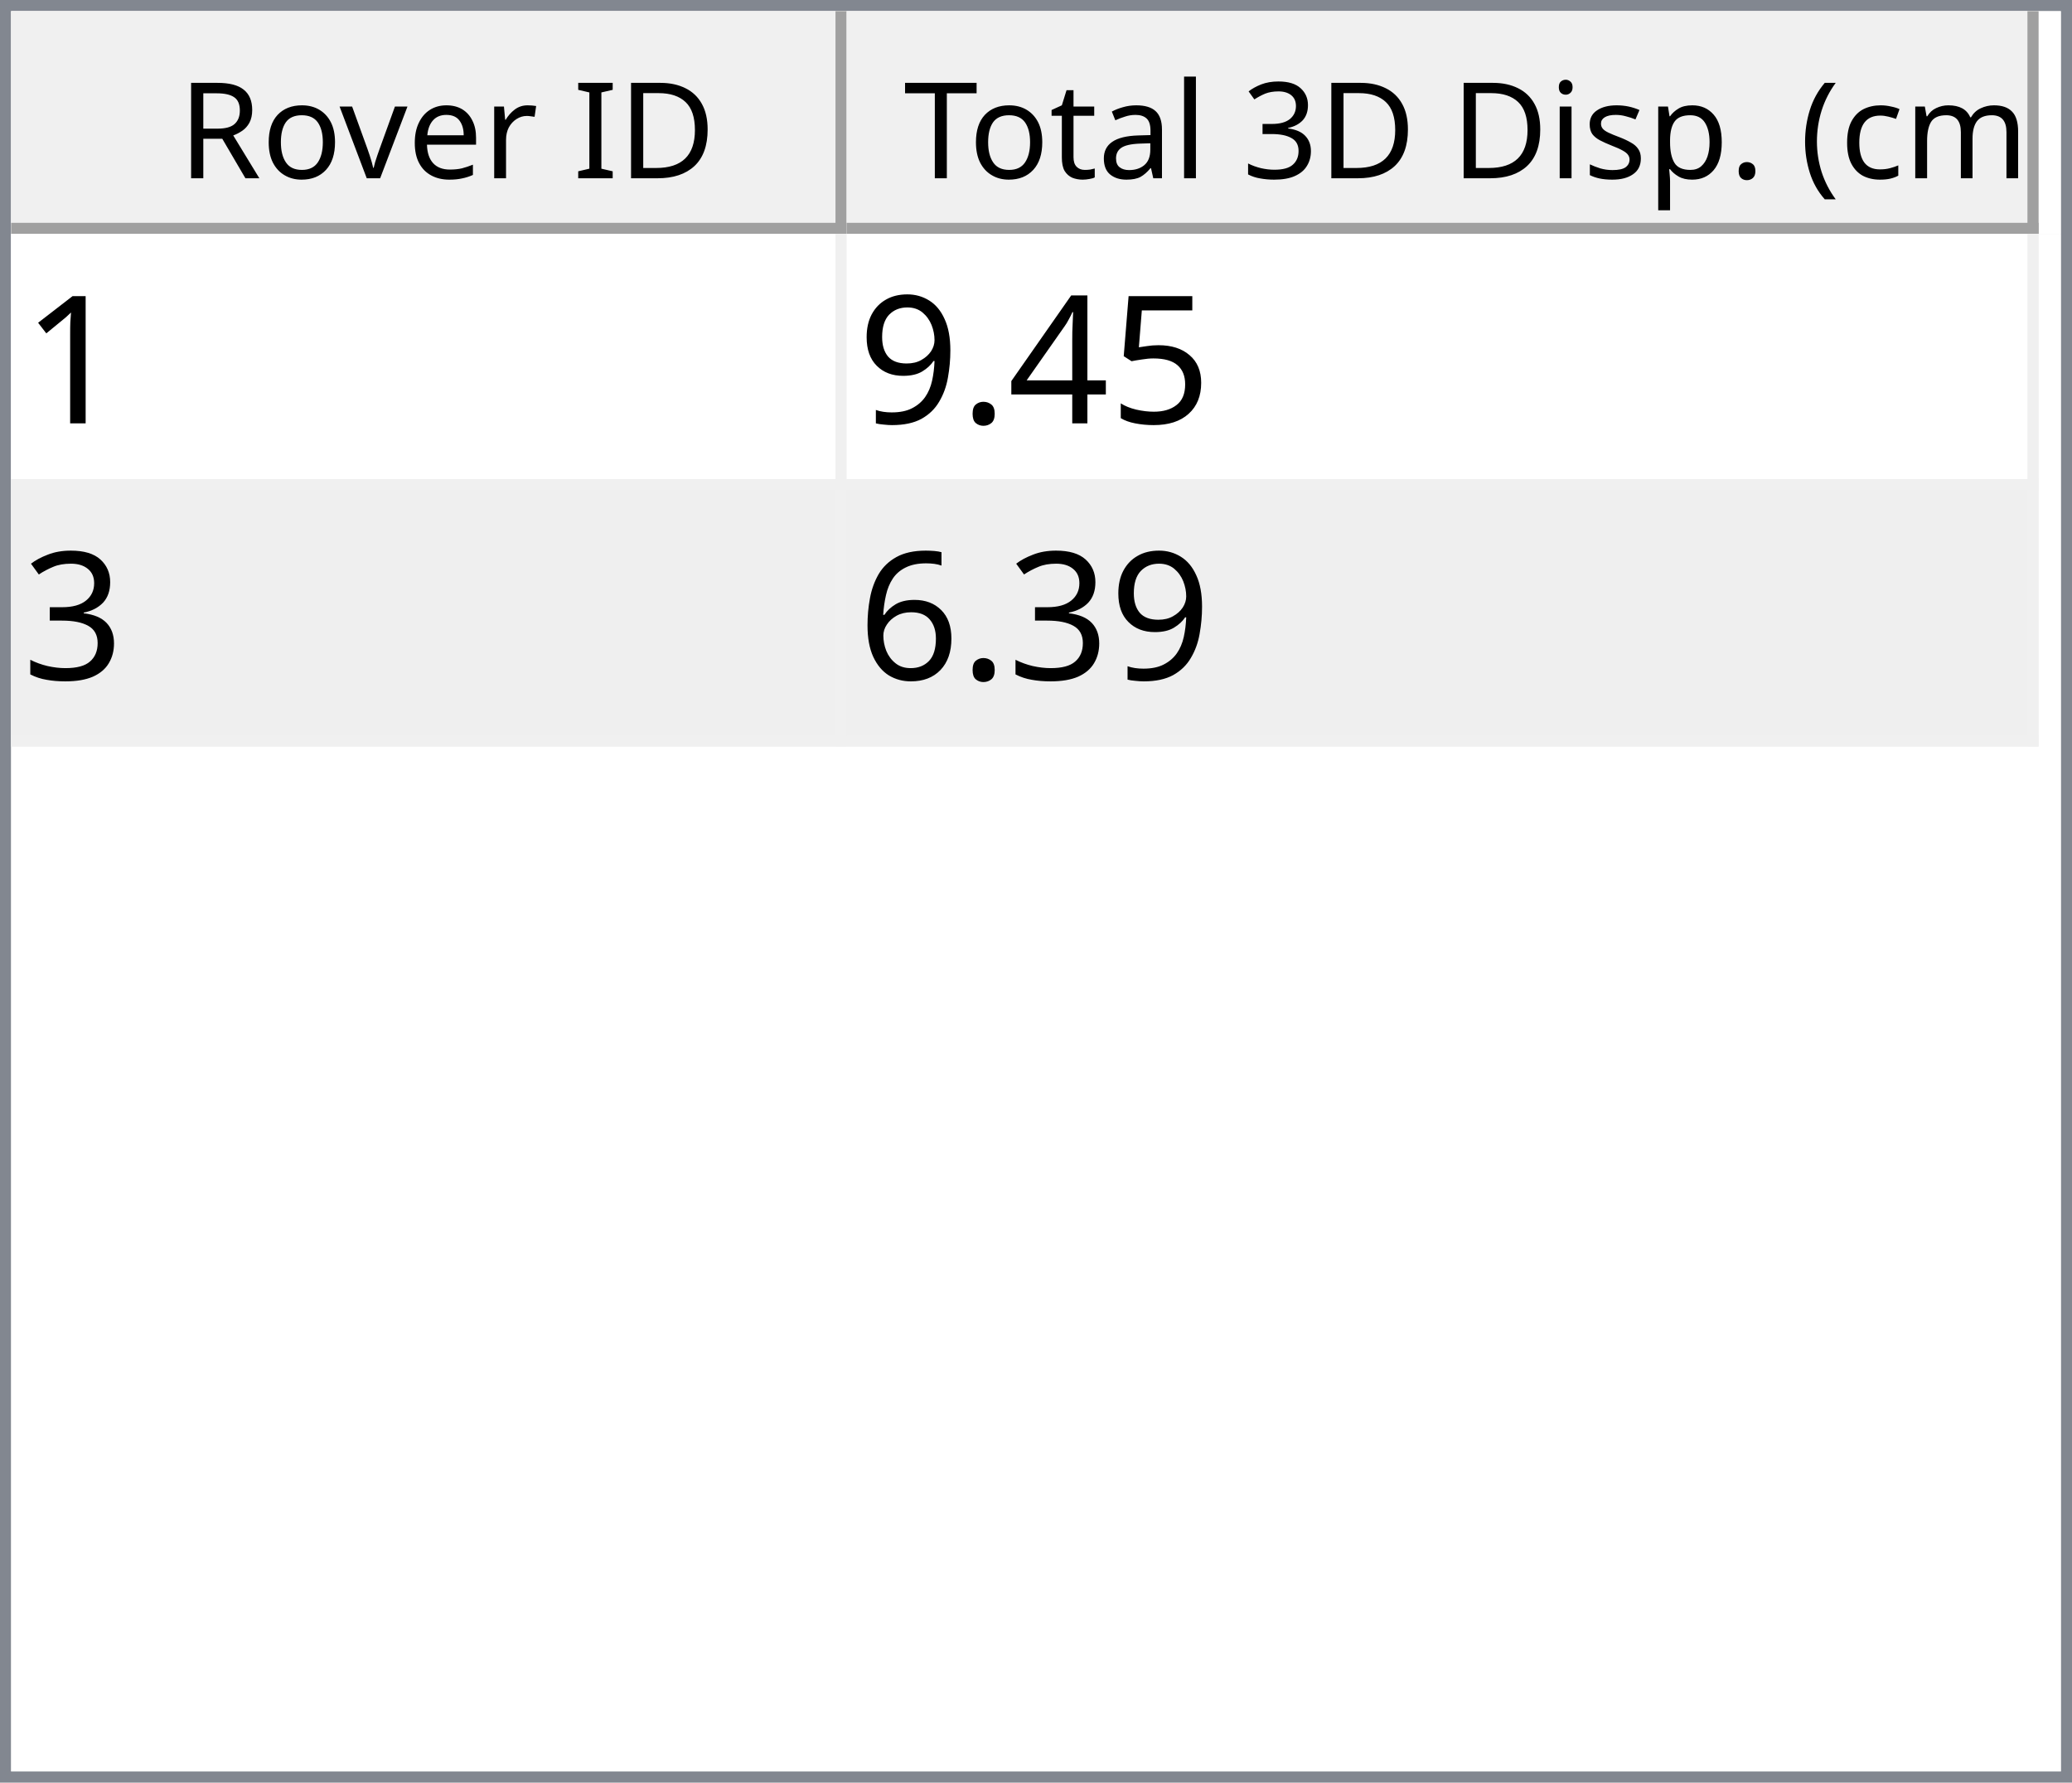
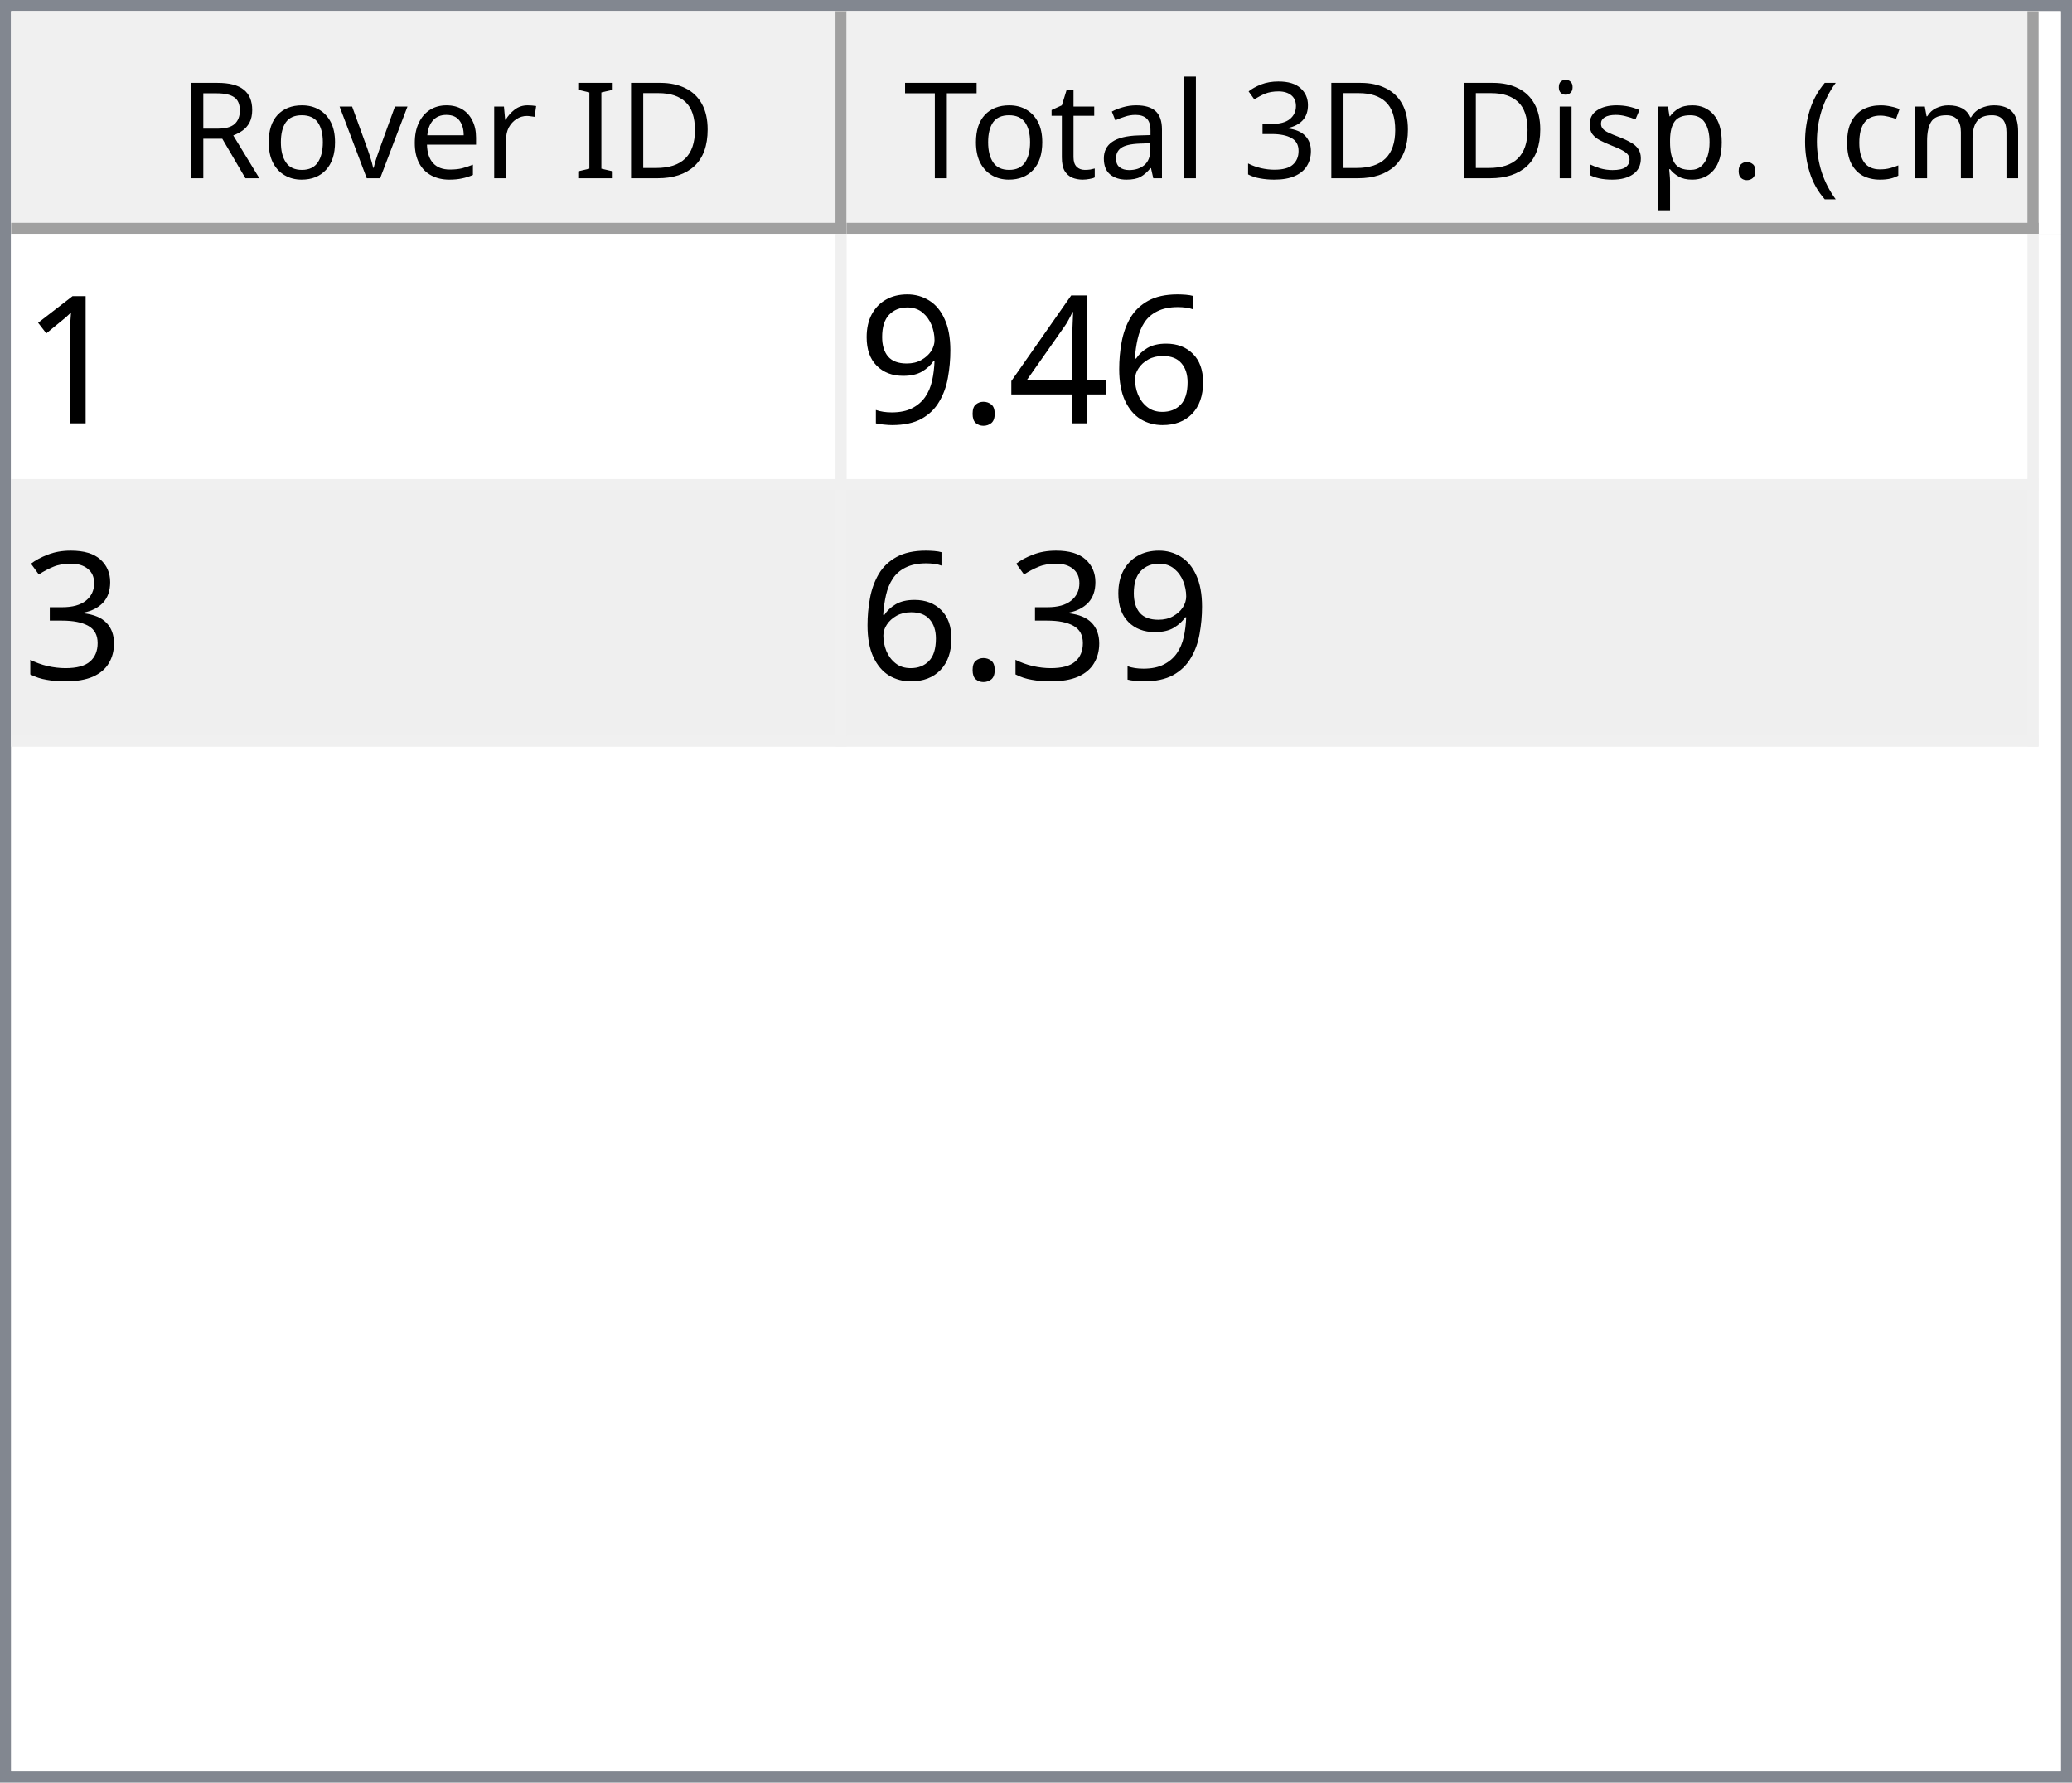
<svg xmlns="http://www.w3.org/2000/svg" style="fill-opacity:1; color-rendering:auto; color-interpolation:auto; text-rendering:auto; stroke:black; stroke-linecap:square; stroke-miterlimit:10; shape-rendering:auto; stroke-opacity:1; fill:black; stroke-dasharray:none; font-weight:normal; stroke-width:1; font-family:'Dialog'; font-style:normal; stroke-linejoin:miter; font-size:12px; stroke-dashoffset:0; image-rendering:auto;" width="186" height="160">
  <defs id="genericDefs" />
  <g>
    <defs id="defs1">
      <clipPath clipPathUnits="userSpaceOnUse" id="clipPath1">
        <path d="M0 0 L186 0 L186 160 L0 160 L0 0 Z" />
      </clipPath>
      <clipPath clipPathUnits="userSpaceOnUse" id="clipPath2">
        <path d="M0 0 L0 160 L186 160 L186 0 Z" />
      </clipPath>
      <clipPath clipPathUnits="userSpaceOnUse" id="clipPath3">
        <path d="M0 0 L0 20 L184 20 L184 0 Z" />
      </clipPath>
      <clipPath clipPathUnits="userSpaceOnUse" id="clipPath4">
        <path d="M0 0 L0 20 L75 20 L75 0 Z" />
      </clipPath>
      <clipPath clipPathUnits="userSpaceOnUse" id="clipPath5">
        <path d="M1 1 L1 19 L74 19 L74 1 Z" />
      </clipPath>
      <clipPath clipPathUnits="userSpaceOnUse" id="clipPath6">
        <path d="M0 0 L0 18 L73 18 L73 0 Z" />
      </clipPath>
      <clipPath clipPathUnits="userSpaceOnUse" id="clipPath7">
        <path d="M-0.5 -0.5 L-0.5 19.5 L74.5 19.5 L74.5 -0.5 Z" />
      </clipPath>
      <clipPath clipPathUnits="userSpaceOnUse" id="clipPath8">
        <path d="M0 0 L0 20 L107 20 L107 0 Z" />
      </clipPath>
      <clipPath clipPathUnits="userSpaceOnUse" id="clipPath9">
        <path d="M1 1 L1 19 L106 19 L106 1 Z" />
      </clipPath>
      <clipPath clipPathUnits="userSpaceOnUse" id="clipPath10">
        <path d="M0 0 L0 18 L105 18 L105 0 Z" />
      </clipPath>
      <clipPath clipPathUnits="userSpaceOnUse" id="clipPath11">
        <path d="M-0.5 -0.5 L-0.5 19.5 L106.5 19.5 L106.5 -0.5 Z" />
      </clipPath>
      <clipPath clipPathUnits="userSpaceOnUse" id="clipPath12">
        <path d="M0 0 L0 138 L184 138 L184 0 Z" />
      </clipPath>
      <clipPath clipPathUnits="userSpaceOnUse" id="clipPath13">
        <path d="M0 0 L0 46 L182 46 L182 0 Z" />
      </clipPath>
      <clipPath clipPathUnits="userSpaceOnUse" id="clipPath14">
        <path d="M-0.5 -0.5 L-0.5 45.5 L181.5 45.5 L181.5 -0.5 Z" />
      </clipPath>
      <clipPath clipPathUnits="userSpaceOnUse" id="clipPath15">
        <path d="M0 0 L0 22 L74 22 L74 0 Z" />
      </clipPath>
      <clipPath clipPathUnits="userSpaceOnUse" id="clipPath16">
        <path d="M0 0 L0 22 L106 22 L106 0 Z" />
      </clipPath>
      <font horiz-adv-x="64.551" id="font1">
        <font-face ascent="107.91" descent="25.098" units-per-em="100" style="font-style:normal; font-family:Segoe UI; font-weight:normal;" />
        <missing-glyph horiz-adv-x="64.551" d="M8.109 0 L8.109 68.266 L56.453 68.266 L56.453 0 L8.109 0 ZM15.328 7.234 L49.219 7.234 L49.219 61.031 L15.328 61.031 L15.328 7.234 Z" />
        <glyph unicode="D" horiz-adv-x="70.117" d="M9.188 0 L9.188 70.016 L28.516 70.016 Q65.531 70.016 65.531 35.891 Q65.531 19.672 55.25 9.836 Q44.969 0 27.734 0 L9.188 0 ZM17.391 62.594 L17.391 7.422 L27.828 7.422 Q41.609 7.422 49.273 14.797 Q56.938 22.172 56.938 35.688 Q56.938 62.594 28.328 62.594 L17.391 62.594 Z" />
        <glyph unicode="I" horiz-adv-x="26.611" d="M17.391 0 L9.188 0 L9.188 70.016 L17.391 70.016 L17.391 0 Z" />
        <glyph unicode=" " horiz-adv-x="27.393" d="" />
        <glyph unicode="r" horiz-adv-x="34.766" d="M34.188 41.891 Q32.078 43.5 28.125 43.5 Q23 43.5 19.555 38.672 Q16.109 33.844 16.109 25.484 L16.109 0 L8.109 0 L8.109 50 L16.109 50 L16.109 39.703 L16.312 39.703 Q18.016 44.969 21.531 47.922 Q25.047 50.875 29.391 50.875 Q32.516 50.875 34.188 50.203 L34.188 41.891 Z" />
        <glyph unicode="e" horiz-adv-x="52.295" d="M48.297 23 L12.984 23 Q13.188 14.656 17.484 10.109 Q21.781 5.562 29.297 5.562 Q37.75 5.562 44.828 11.141 L44.828 3.609 Q38.234 -1.172 27.391 -1.172 Q16.797 -1.172 10.742 5.641 Q4.688 12.453 4.688 24.812 Q4.688 36.469 11.305 43.82 Q17.922 51.172 27.734 51.172 Q37.547 51.172 42.922 44.828 Q48.297 38.484 48.297 27.203 L48.297 23 ZM40.094 29.781 Q40.047 36.719 36.75 40.578 Q33.453 44.438 27.594 44.438 Q21.922 44.438 17.969 40.383 Q14.016 36.328 13.094 29.781 L40.094 29.781 Z" />
        <glyph unicode="v" horiz-adv-x="47.9" d="M47.406 50 L27.484 0 L19.625 0 L0.688 50 L9.469 50 L22.172 13.672 Q23.578 9.672 23.922 6.688 L24.125 6.688 Q24.609 10.453 25.688 13.484 L38.969 50 L47.406 50 Z" />
        <glyph unicode="o" horiz-adv-x="58.594" d="M29 -1.172 Q17.922 -1.172 11.305 5.836 Q4.688 12.844 4.688 24.422 Q4.688 37.016 11.57 44.094 Q18.453 51.172 30.172 51.172 Q41.359 51.172 47.633 44.289 Q53.906 37.406 53.906 25.203 Q53.906 13.234 47.141 6.031 Q40.375 -1.172 29 -1.172 ZM29.594 44.438 Q21.875 44.438 17.383 39.188 Q12.891 33.938 12.891 24.703 Q12.891 15.828 17.43 10.695 Q21.969 5.562 29.594 5.562 Q37.359 5.562 41.531 10.594 Q45.703 15.625 45.703 24.906 Q45.703 34.281 41.531 39.359 Q37.359 44.438 29.594 44.438 Z" />
        <glyph unicode="R" horiz-adv-x="59.814" d="M59.375 0 L49.609 0 L37.891 19.625 Q36.281 22.359 34.766 24.289 Q33.25 26.219 31.664 27.438 Q30.078 28.656 28.25 29.219 Q26.422 29.781 24.125 29.781 L17.391 29.781 L17.391 0 L9.188 0 L9.188 70.016 L30.078 70.016 Q34.672 70.016 38.555 68.867 Q42.438 67.719 45.289 65.375 Q48.141 63.031 49.758 59.547 Q51.375 56.062 51.375 51.375 Q51.375 47.703 50.273 44.656 Q49.172 41.609 47.148 39.211 Q45.125 36.812 42.266 35.133 Q39.406 33.453 35.844 32.516 L35.844 32.328 Q37.594 31.547 38.891 30.547 Q40.188 29.547 41.359 28.18 Q42.531 26.812 43.68 25.078 Q44.828 23.344 46.234 21.047 L59.375 0 ZM17.391 62.594 L17.391 37.203 L28.516 37.203 Q31.594 37.203 34.203 38.133 Q36.812 39.062 38.719 40.797 Q40.625 42.531 41.703 45.047 Q42.781 47.562 42.781 50.688 Q42.781 56.297 39.141 59.445 Q35.5 62.594 28.609 62.594 L17.391 62.594 Z" />
        <glyph unicode=")" horiz-adv-x="30.176" d="M8.297 -15.922 L1.172 -15.922 Q16.406 2.344 16.406 26.812 Q16.406 51.469 1.078 70.016 L8.297 70.016 Q23.531 52.156 23.531 26.703 Q23.531 1.375 8.297 -15.922 Z" />
        <glyph unicode="m" horiz-adv-x="86.133" d="M79.109 0 L71.094 0 L71.094 28.719 Q71.094 37.016 68.531 40.727 Q65.969 44.438 59.906 44.438 Q54.781 44.438 51.195 39.75 Q47.609 35.062 47.609 28.516 L47.609 0 L39.594 0 L39.594 29.688 Q39.594 44.438 28.219 44.438 Q22.953 44.438 19.531 40.016 Q16.109 35.594 16.109 28.516 L16.109 0 L8.109 0 L8.109 50 L16.109 50 L16.109 42.094 L16.312 42.094 Q21.625 51.172 31.844 51.172 Q36.969 51.172 40.773 48.312 Q44.578 45.453 46 40.828 Q51.562 51.172 62.594 51.172 Q79.109 51.172 79.109 30.812 L79.109 0 Z" />
        <glyph unicode="c" horiz-adv-x="46.191" d="M42.188 2.297 Q36.422 -1.172 28.516 -1.172 Q17.828 -1.172 11.258 5.789 Q4.688 12.75 4.688 23.828 Q4.688 36.188 11.766 43.68 Q18.844 51.172 30.672 51.172 Q37.25 51.172 42.281 48.734 L42.281 40.531 Q36.719 44.438 30.375 44.438 Q22.703 44.438 17.797 38.945 Q12.891 33.453 12.891 24.516 Q12.891 15.719 17.508 10.641 Q22.125 5.562 29.891 5.562 Q36.422 5.562 42.188 9.906 L42.188 2.297 Z" />
        <glyph unicode="(" horiz-adv-x="30.176" d="M29.109 -15.922 L21.969 -15.922 Q6.844 1.375 6.844 26.703 Q6.844 52.156 21.969 70.016 L29.203 70.016 Q13.875 51.469 13.875 26.812 Q13.875 2.344 29.109 -15.922 Z" />
        <glyph unicode="." horiz-adv-x="21.68" d="M10.891 -1.078 Q8.641 -1.078 7.055 0.539 Q5.469 2.156 5.469 4.391 Q5.469 6.641 7.055 8.273 Q8.641 9.906 10.891 9.906 Q13.188 9.906 14.797 8.273 Q16.406 6.641 16.406 4.391 Q16.406 2.156 14.797 0.539 Q13.188 -1.078 10.891 -1.078 Z" />
        <glyph unicode="p" horiz-adv-x="58.789" d="M16.312 7.234 L16.109 7.234 L16.109 -23 L8.109 -23 L8.109 50 L16.109 50 L16.109 41.219 L16.312 41.219 Q22.219 51.172 33.594 51.172 Q43.266 51.172 48.688 44.461 Q54.109 37.75 54.109 26.469 Q54.109 13.922 48 6.375 Q41.891 -1.172 31.297 -1.172 Q21.578 -1.172 16.312 7.234 ZM16.109 27.391 L16.109 20.406 Q16.109 14.203 20.141 9.883 Q24.172 5.562 30.375 5.562 Q37.641 5.562 41.773 11.133 Q45.906 16.703 45.906 26.609 Q45.906 34.969 42.047 39.703 Q38.188 44.438 31.594 44.438 Q24.609 44.438 20.359 39.578 Q16.109 34.719 16.109 27.391 Z" />
        <glyph unicode="s" horiz-adv-x="42.432" d="M5.078 1.812 L5.078 10.406 Q11.625 5.562 19.484 5.562 Q30.031 5.562 30.031 12.594 Q30.031 14.594 29.125 15.992 Q28.219 17.391 26.68 18.461 Q25.141 19.531 23.07 20.383 Q21 21.234 18.609 22.172 Q15.281 23.484 12.766 24.828 Q10.25 26.172 8.57 27.859 Q6.891 29.547 6.031 31.695 Q5.172 33.844 5.172 36.719 Q5.172 40.234 6.789 42.945 Q8.406 45.656 11.086 47.484 Q13.766 49.312 17.211 50.242 Q20.656 51.172 24.312 51.172 Q30.812 51.172 35.938 48.922 L35.938 40.828 Q30.422 44.438 23.25 44.438 Q21 44.438 19.195 43.922 Q17.391 43.406 16.094 42.477 Q14.797 41.547 14.086 40.258 Q13.375 38.969 13.375 37.406 Q13.375 35.453 14.086 34.133 Q14.797 32.812 16.164 31.789 Q17.531 30.766 19.484 29.938 Q21.438 29.109 23.922 28.125 Q27.25 26.859 29.883 25.516 Q32.516 24.172 34.375 22.484 Q36.234 20.797 37.234 18.602 Q38.234 16.406 38.234 13.375 Q38.234 9.672 36.602 6.938 Q34.969 4.203 32.234 2.398 Q29.5 0.594 25.93 -0.289 Q22.359 -1.172 18.453 -1.172 Q10.75 -1.172 5.078 1.812 Z" />
        <glyph unicode="i" horiz-adv-x="24.219" d="M12.203 62.703 Q10.062 62.703 8.547 64.164 Q7.031 65.625 7.031 67.875 Q7.031 70.125 8.547 71.609 Q10.062 73.094 12.203 73.094 Q14.406 73.094 15.945 71.609 Q17.484 70.125 17.484 67.875 Q17.484 65.719 15.945 64.211 Q14.406 62.703 12.203 62.703 ZM16.109 0 L8.109 0 L8.109 50 L16.109 50 L16.109 0 Z" />
        <glyph unicode="3" horiz-adv-x="53.906" d="M46.531 19.828 Q46.531 15.094 44.75 11.211 Q42.969 7.328 39.719 4.57 Q36.469 1.812 31.93 0.297 Q27.391 -1.219 21.922 -1.219 Q11.922 -1.219 6 2.594 L6 11.188 Q13.094 5.609 22.219 5.609 Q25.875 5.609 28.828 6.539 Q31.781 7.469 33.906 9.227 Q36.031 10.984 37.18 13.477 Q38.328 15.969 38.328 19.094 Q38.328 32.812 18.797 32.812 L12.984 32.812 L12.984 39.594 L18.5 39.594 Q35.797 39.594 35.797 52.484 Q35.797 64.406 22.609 64.406 Q15.188 64.406 8.688 59.422 L8.688 67.188 Q15.375 71.188 24.609 71.188 Q29 71.188 32.57 69.969 Q36.141 68.75 38.68 66.555 Q41.219 64.359 42.609 61.281 Q44 58.203 44 54.5 Q44 40.672 30.031 36.719 L30.031 36.531 Q33.594 36.141 36.625 34.797 Q39.656 33.453 41.852 31.305 Q44.047 29.156 45.289 26.25 Q46.531 23.344 46.531 19.828 Z" />
        <glyph unicode="l" horiz-adv-x="24.219" d="M16.109 0 L8.109 0 L8.109 74.031 L16.109 74.031 L16.109 0 Z" />
        <glyph unicode="a" horiz-adv-x="50.879" d="M43.891 0 L35.891 0 L35.891 7.812 L35.688 7.812 Q30.469 -1.172 20.312 -1.172 Q12.844 -1.172 8.617 2.781 Q4.391 6.734 4.391 13.281 Q4.391 27.297 20.906 29.594 L35.891 31.688 Q35.891 44.438 25.594 44.438 Q16.547 44.438 9.281 38.281 L9.281 46.484 Q16.656 51.172 26.266 51.172 Q43.891 51.172 43.891 32.516 L43.891 0 ZM35.891 25.297 L23.828 23.641 Q18.266 22.859 15.43 20.875 Q12.594 18.891 12.594 13.875 Q12.594 10.203 15.211 7.883 Q17.828 5.562 22.172 5.562 Q28.125 5.562 32.008 9.742 Q35.891 13.922 35.891 20.312 L35.891 25.297 Z" />
        <glyph unicode="t" horiz-adv-x="33.887" d="M31.297 0.484 Q28.469 -1.078 23.828 -1.078 Q10.688 -1.078 10.688 13.578 L10.688 43.172 L2.094 43.172 L2.094 50 L10.688 50 L10.688 62.203 L18.703 64.797 L18.703 50 L31.297 50 L31.297 43.172 L18.703 43.172 L18.703 14.984 Q18.703 9.969 20.414 7.82 Q22.125 5.672 26.078 5.672 Q29.109 5.672 31.297 7.328 L31.297 0.484 Z" />
        <glyph unicode="T" horiz-adv-x="52.393" d="M50.594 62.594 L30.375 62.594 L30.375 0 L22.172 0 L22.172 62.594 L2 62.594 L2 70.016 L50.594 70.016 L50.594 62.594 Z" />
      </font>
      <font horiz-adv-x="75.0" id="font2">
        <font-face ascent="100.537" descent="21.973" units-per-em="100" style="font-style:normal; font-family:sans-serif; font-weight:normal;" />
        <missing-glyph horiz-adv-x="75.0" d="M12.5 0 L12.5 62.5 L62.5 62.5 L62.5 0 L12.5 0 ZM14.062 1.562 L60.938 1.562 L60.938 60.938 L14.062 60.938 L14.062 1.562 Z" />
        <glyph unicode="1" horiz-adv-x="55.615" d="M37.25 0 L28.469 0 L28.469 56 Q25.297 52.984 20.141 49.953 Q14.984 46.922 10.891 45.406 L10.891 53.906 Q18.266 57.375 23.781 62.305 Q29.297 67.234 31.594 71.875 L37.25 71.875 L37.25 0 Z" />
-         <glyph unicode="5" horiz-adv-x="55.615" d="M4.156 18.75 L13.375 19.531 Q14.406 12.797 18.141 9.398 Q21.875 6 27.156 6 Q33.5 6 37.891 10.789 Q42.281 15.578 42.281 23.484 Q42.281 31 38.062 35.352 Q33.844 39.703 27 39.703 Q22.75 39.703 19.336 37.773 Q15.922 35.844 13.969 32.766 L5.719 33.844 L12.641 70.609 L48.25 70.609 L48.25 62.203 L19.672 62.203 L15.828 42.969 Q22.266 47.469 29.344 47.469 Q38.719 47.469 45.164 40.969 Q51.609 34.469 51.609 24.266 Q51.609 14.547 45.953 7.469 Q39.062 -1.219 27.156 -1.219 Q17.391 -1.219 11.211 4.25 Q5.031 9.719 4.156 18.75 Z" />
+         <glyph unicode="6" horiz-adv-x="55.615" d="M49.75 54.047 L41.016 53.375 Q39.844 58.547 37.703 60.891 Q34.125 64.656 28.906 64.656 Q24.703 64.656 21.531 62.312 Q17.391 59.281 14.992 53.469 Q12.594 47.656 12.5 36.922 Q15.672 41.75 20.266 44.094 Q24.859 46.438 29.891 46.438 Q38.672 46.438 44.852 39.969 Q51.031 33.5 51.031 23.25 Q51.031 16.5 48.125 10.719 Q45.219 4.938 40.141 1.859 Q35.062 -1.219 28.609 -1.219 Q17.625 -1.219 10.695 6.859 Q3.766 14.938 3.766 33.5 Q3.766 54.25 11.422 63.672 Q18.109 71.875 29.438 71.875 Q37.891 71.875 43.289 67.141 Q48.688 62.406 49.75 54.047 ZM13.875 23.188 Q13.875 18.656 15.797 14.508 Q17.719 10.359 21.188 8.18 Q24.656 6 28.469 6 Q34.031 6 38.039 10.492 Q42.047 14.984 42.047 22.703 Q42.047 30.125 38.086 34.398 Q34.125 38.672 28.125 38.672 Q22.172 38.672 18.023 34.398 Q13.875 30.125 13.875 23.188 Z" />
        <glyph unicode="4" horiz-adv-x="55.615" d="M32.328 0 L32.328 17.141 L1.266 17.141 L1.266 25.203 L33.938 71.578 L41.109 71.578 L41.109 25.203 L50.781 25.203 L50.781 17.141 L41.109 17.141 L41.109 0 L32.328 0 ZM32.328 25.203 L32.328 57.469 L9.906 25.203 L32.328 25.203 Z" />
        <glyph unicode="." horiz-adv-x="27.783" d="M9.078 0 L9.078 10.016 L19.094 10.016 L19.094 0 L9.078 0 Z" />
        <glyph unicode="9" horiz-adv-x="55.615" d="M5.469 16.547 L13.922 17.328 Q14.984 11.375 18.016 8.688 Q21.047 6 25.781 6 Q29.828 6 32.883 7.859 Q35.938 9.719 37.891 12.82 Q39.844 15.922 41.164 21.195 Q42.484 26.469 42.484 31.938 Q42.484 32.516 42.438 33.688 Q39.797 29.5 35.234 26.883 Q30.672 24.266 25.344 24.266 Q16.453 24.266 10.305 30.711 Q4.156 37.156 4.156 47.703 Q4.156 58.594 10.578 65.234 Q17 71.875 26.656 71.875 Q33.641 71.875 39.43 68.117 Q45.219 64.359 48.219 57.398 Q51.219 50.438 51.219 37.25 Q51.219 23.531 48.242 15.406 Q45.266 7.281 39.383 3.031 Q33.5 -1.219 25.594 -1.219 Q17.188 -1.219 11.867 3.445 Q6.547 8.109 5.469 16.547 ZM41.453 48.141 Q41.453 55.719 37.43 60.156 Q33.406 64.594 27.734 64.594 Q21.875 64.594 17.531 59.812 Q13.188 55.031 13.188 47.406 Q13.188 40.578 17.312 36.305 Q21.438 32.031 27.484 32.031 Q33.594 32.031 37.523 36.305 Q41.453 40.578 41.453 48.141 Z" />
        <glyph unicode="3" horiz-adv-x="55.615" d="M4.203 18.891 L12.984 20.062 Q14.5 12.594 18.141 9.297 Q21.781 6 27 6 Q33.203 6 37.477 10.297 Q41.75 14.594 41.75 20.953 Q41.75 27 37.797 30.93 Q33.844 34.859 27.734 34.859 Q25.25 34.859 21.531 33.891 L22.516 41.609 Q23.391 41.5 23.922 41.5 Q29.547 41.5 34.039 44.43 Q38.531 47.359 38.531 53.469 Q38.531 58.297 35.258 61.477 Q31.984 64.656 26.812 64.656 Q21.688 64.656 18.266 61.43 Q14.844 58.203 13.875 51.766 L5.078 53.328 Q6.688 62.156 12.398 67.016 Q18.109 71.875 26.609 71.875 Q32.469 71.875 37.398 69.359 Q42.328 66.844 44.945 62.5 Q47.562 58.156 47.562 53.266 Q47.562 48.641 45.07 44.828 Q42.578 41.016 37.703 38.766 Q44.047 37.312 47.562 32.695 Q51.078 28.078 51.078 21.141 Q51.078 11.766 44.242 5.25 Q37.406 -1.266 26.953 -1.266 Q17.531 -1.266 11.305 4.352 Q5.078 9.969 4.203 18.891 Z" />
-         <glyph unicode="6" horiz-adv-x="55.615" d="M49.75 54.047 L41.016 53.375 Q39.844 58.547 37.703 60.891 Q34.125 64.656 28.906 64.656 Q24.703 64.656 21.531 62.312 Q17.391 59.281 14.992 53.469 Q12.594 47.656 12.5 36.922 Q15.672 41.75 20.266 44.094 Q24.859 46.438 29.891 46.438 Q38.672 46.438 44.852 39.969 Q51.031 33.5 51.031 23.25 Q51.031 16.5 48.125 10.719 Q45.219 4.938 40.141 1.859 Q35.062 -1.219 28.609 -1.219 Q17.625 -1.219 10.695 6.859 Q3.766 14.938 3.766 33.5 Q3.766 54.25 11.422 63.672 Q18.109 71.875 29.438 71.875 Q37.891 71.875 43.289 67.141 Q48.688 62.406 49.75 54.047 ZM13.875 23.188 Q13.875 18.656 15.797 14.508 Q17.719 10.359 21.188 8.18 Q24.656 6 28.469 6 Q34.031 6 38.039 10.492 Q42.047 14.984 42.047 22.703 Q42.047 30.125 38.086 34.398 Q34.125 38.672 28.125 38.672 Q22.172 38.672 18.023 34.398 Q13.875 30.125 13.875 23.188 Z" />
      </font>
    </defs>
    <g style="fill:white; stroke:white;">
      <rect x="0" y="0" width="186" style="clip-path:url(#clipPath1); stroke:none;" height="160" />
    </g>
    <g style="fill:white; text-rendering:optimizeSpeed; color-rendering:optimizeSpeed; image-rendering:optimizeSpeed; shape-rendering:crispEdges; stroke:white; color-interpolation:sRGB;">
      <rect x="0" width="186" height="160" y="0" style="stroke:none;" />
      <path style="stroke:none;" d="M0 160 L186 160 L186 0 L0 0 Z" />
    </g>
    <g style="fill:rgb(240,240,240); font-family:'Segoe UI'; stroke:rgb(240,240,240);">
      <rect x="0" y="0" width="186" style="clip-path:url(#clipPath2); stroke:none;" height="160" />
    </g>
    <g style="fill:rgb(130,135,144); font-family:'Segoe UI'; stroke:rgb(130,135,144);">
      <path d="M0 0 L186 0 L186 160 L0 160 L0 0 ZM1 1 L185 1 L185 159 L1 159 L1 1 Z" style="fill-rule:evenodd; clip-path:url(#clipPath2); stroke:none;" />
    </g>
    <g style="fill:white; font-family:'Segoe UI'; stroke:white;" transform="translate(1,1)">
      <rect x="0" y="0" width="184" style="clip-path:url(#clipPath3); stroke:none;" height="20" />
    </g>
    <g style="fill:rgb(240,240,240); font-family:'Segoe UI'; stroke:rgb(240,240,240);" transform="translate(1,1)">
      <rect x="0" y="0" width="75" style="clip-path:url(#clipPath4); stroke:none;" height="20" />
    </g>
    <g style="font-family:'Segoe UI';" transform="translate(2,2)">
      <text x="14" xml:space="preserve" y="14" style="clip-path:url(#clipPath6); stroke:none;">Rover ID</text>
    </g>
    <g style="fill:rgb(160,160,160); font-family:'Segoe UI'; stroke:rgb(160,160,160); stroke-linejoin:bevel;" transform="translate(1.5,1.5)">
      <line x1="74" x2="74" y1="0" style="fill:none; clip-path:url(#clipPath7);" y2="19" />
    </g>
    <g style="fill:rgb(160,160,160); font-family:'Segoe UI'; stroke:rgb(160,160,160); stroke-linejoin:bevel;" transform="matrix(1,0,0,1,1,1) translate(0.5,0.5)">
      <line x1="0" x2="74" y1="19" style="fill:none; clip-path:url(#clipPath7);" y2="19" />
    </g>
    <g style="fill:rgb(240,240,240); font-family:'Segoe UI'; stroke:rgb(240,240,240);" transform="translate(76,1)">
      <rect x="0" y="0" width="107" style="clip-path:url(#clipPath8); stroke:none;" height="20" />
    </g>
    <g style="font-family:'Segoe UI';" transform="translate(77,2)">
      <text x="1" xml:space="preserve" y="14" style="clip-path:url(#clipPath10); stroke:none;"> Total 3D Disp. (cm)</text>
    </g>
    <g style="fill:rgb(160,160,160); font-family:'Segoe UI'; stroke:rgb(160,160,160); stroke-linejoin:bevel;" transform="translate(76.5,1.5)">
      <line x1="106" x2="106" y1="0" style="fill:none; clip-path:url(#clipPath11);" y2="19" />
    </g>
    <g style="fill:rgb(160,160,160); font-family:'Segoe UI'; stroke:rgb(160,160,160); stroke-linejoin:bevel;" transform="matrix(1,0,0,1,76,1) translate(0.5,0.5)">
      <line x1="0" x2="106" y1="19" style="fill:none; clip-path:url(#clipPath11);" y2="19" />
    </g>
    <g style="fill:white; font-family:'Segoe UI'; stroke:white;" transform="translate(1,21)">
      <rect x="0" y="0" width="184" style="clip-path:url(#clipPath12); stroke:none;" height="138" />
    </g>
    <g style="fill:rgb(240,240,240); font-size:16px; font-family:sans-serif; stroke:rgb(240,240,240);" transform="translate(1,21)">
      <rect x="0" y="0" width="182" style="clip-path:url(#clipPath13); stroke:none;" height="46" />
      <line transform="translate(0.5,0.5)" x1="0" x2="181" y1="22" style="clip-path:url(#clipPath14); fill:none; stroke-linejoin:bevel;" y2="22" />
    </g>
    <g transform="matrix(1,0,0,1,1,21) translate(0.5,0.5)" style="fill:rgb(240,240,240); font-size:16px; font-family:sans-serif; stroke:rgb(240,240,240); stroke-linejoin:bevel;">
      <line x1="0" x2="181" y1="45" style="fill:none; clip-path:url(#clipPath14);" y2="45" />
    </g>
    <g transform="matrix(1,0,0,1,1,21) translate(0.5,0.5)" style="fill:rgb(240,240,240); font-size:16px; font-family:sans-serif; stroke:rgb(240,240,240); stroke-linejoin:bevel;">
      <line x1="74" x2="74" y1="0" style="fill:none; clip-path:url(#clipPath14);" y2="45" />
    </g>
    <g transform="matrix(1,0,0,1,1,21) translate(0.5,0.5)" style="fill:rgb(240,240,240); font-size:16px; font-family:sans-serif; stroke:rgb(240,240,240); stroke-linejoin:bevel;">
      <line x1="181" x2="181" y1="0" style="fill:none; clip-path:url(#clipPath14);" y2="45" />
    </g>
    <g style="fill:white; font-size:16px; font-family:sans-serif; stroke:white;" transform="matrix(1,0,0,1,1,21)">
      <rect x="0" y="0" width="74" style="clip-path:url(#clipPath15); stroke:none;" height="22" />
      <text x="1" y="17" style="fill:black; clip-path:url(#clipPath15); stroke:none;" xml:space="preserve">1</text>
    </g>
    <g style="fill:white; font-size:16px; font-family:sans-serif; stroke:white;" transform="matrix(1,0,0,1,1,21) translate(75,0)">
      <rect x="0" y="0" width="106" style="clip-path:url(#clipPath16); stroke:none;" height="22" />
-       <text x="1" y="17" style="fill:black; clip-path:url(#clipPath16); stroke:none;" xml:space="preserve">9.45</text>
+       <text x="1" y="17" style="fill:black; clip-path:url(#clipPath16); stroke:none;" xml:space="preserve">9.46</text>
    </g>
    <g style="fill:rgb(239,239,239); font-size:16px; font-family:sans-serif; stroke:rgb(239,239,239);" transform="matrix(1,0,0,1,1,21) translate(0,23)">
      <rect x="0" y="0" width="74" style="clip-path:url(#clipPath15); stroke:none;" height="22" />
      <text x="1" y="17" style="fill:black; clip-path:url(#clipPath15); stroke:none;" xml:space="preserve">3</text>
    </g>
    <g style="fill:rgb(239,239,239); font-size:16px; font-family:sans-serif; stroke:rgb(239,239,239);" transform="matrix(1,0,0,1,1,21) translate(75,23)">
      <rect x="0" y="0" width="106" style="clip-path:url(#clipPath16); stroke:none;" height="22" />
      <text x="1" y="17" style="fill:black; clip-path:url(#clipPath16); stroke:none;" xml:space="preserve">6.39</text>
    </g>
  </g>
</svg>
